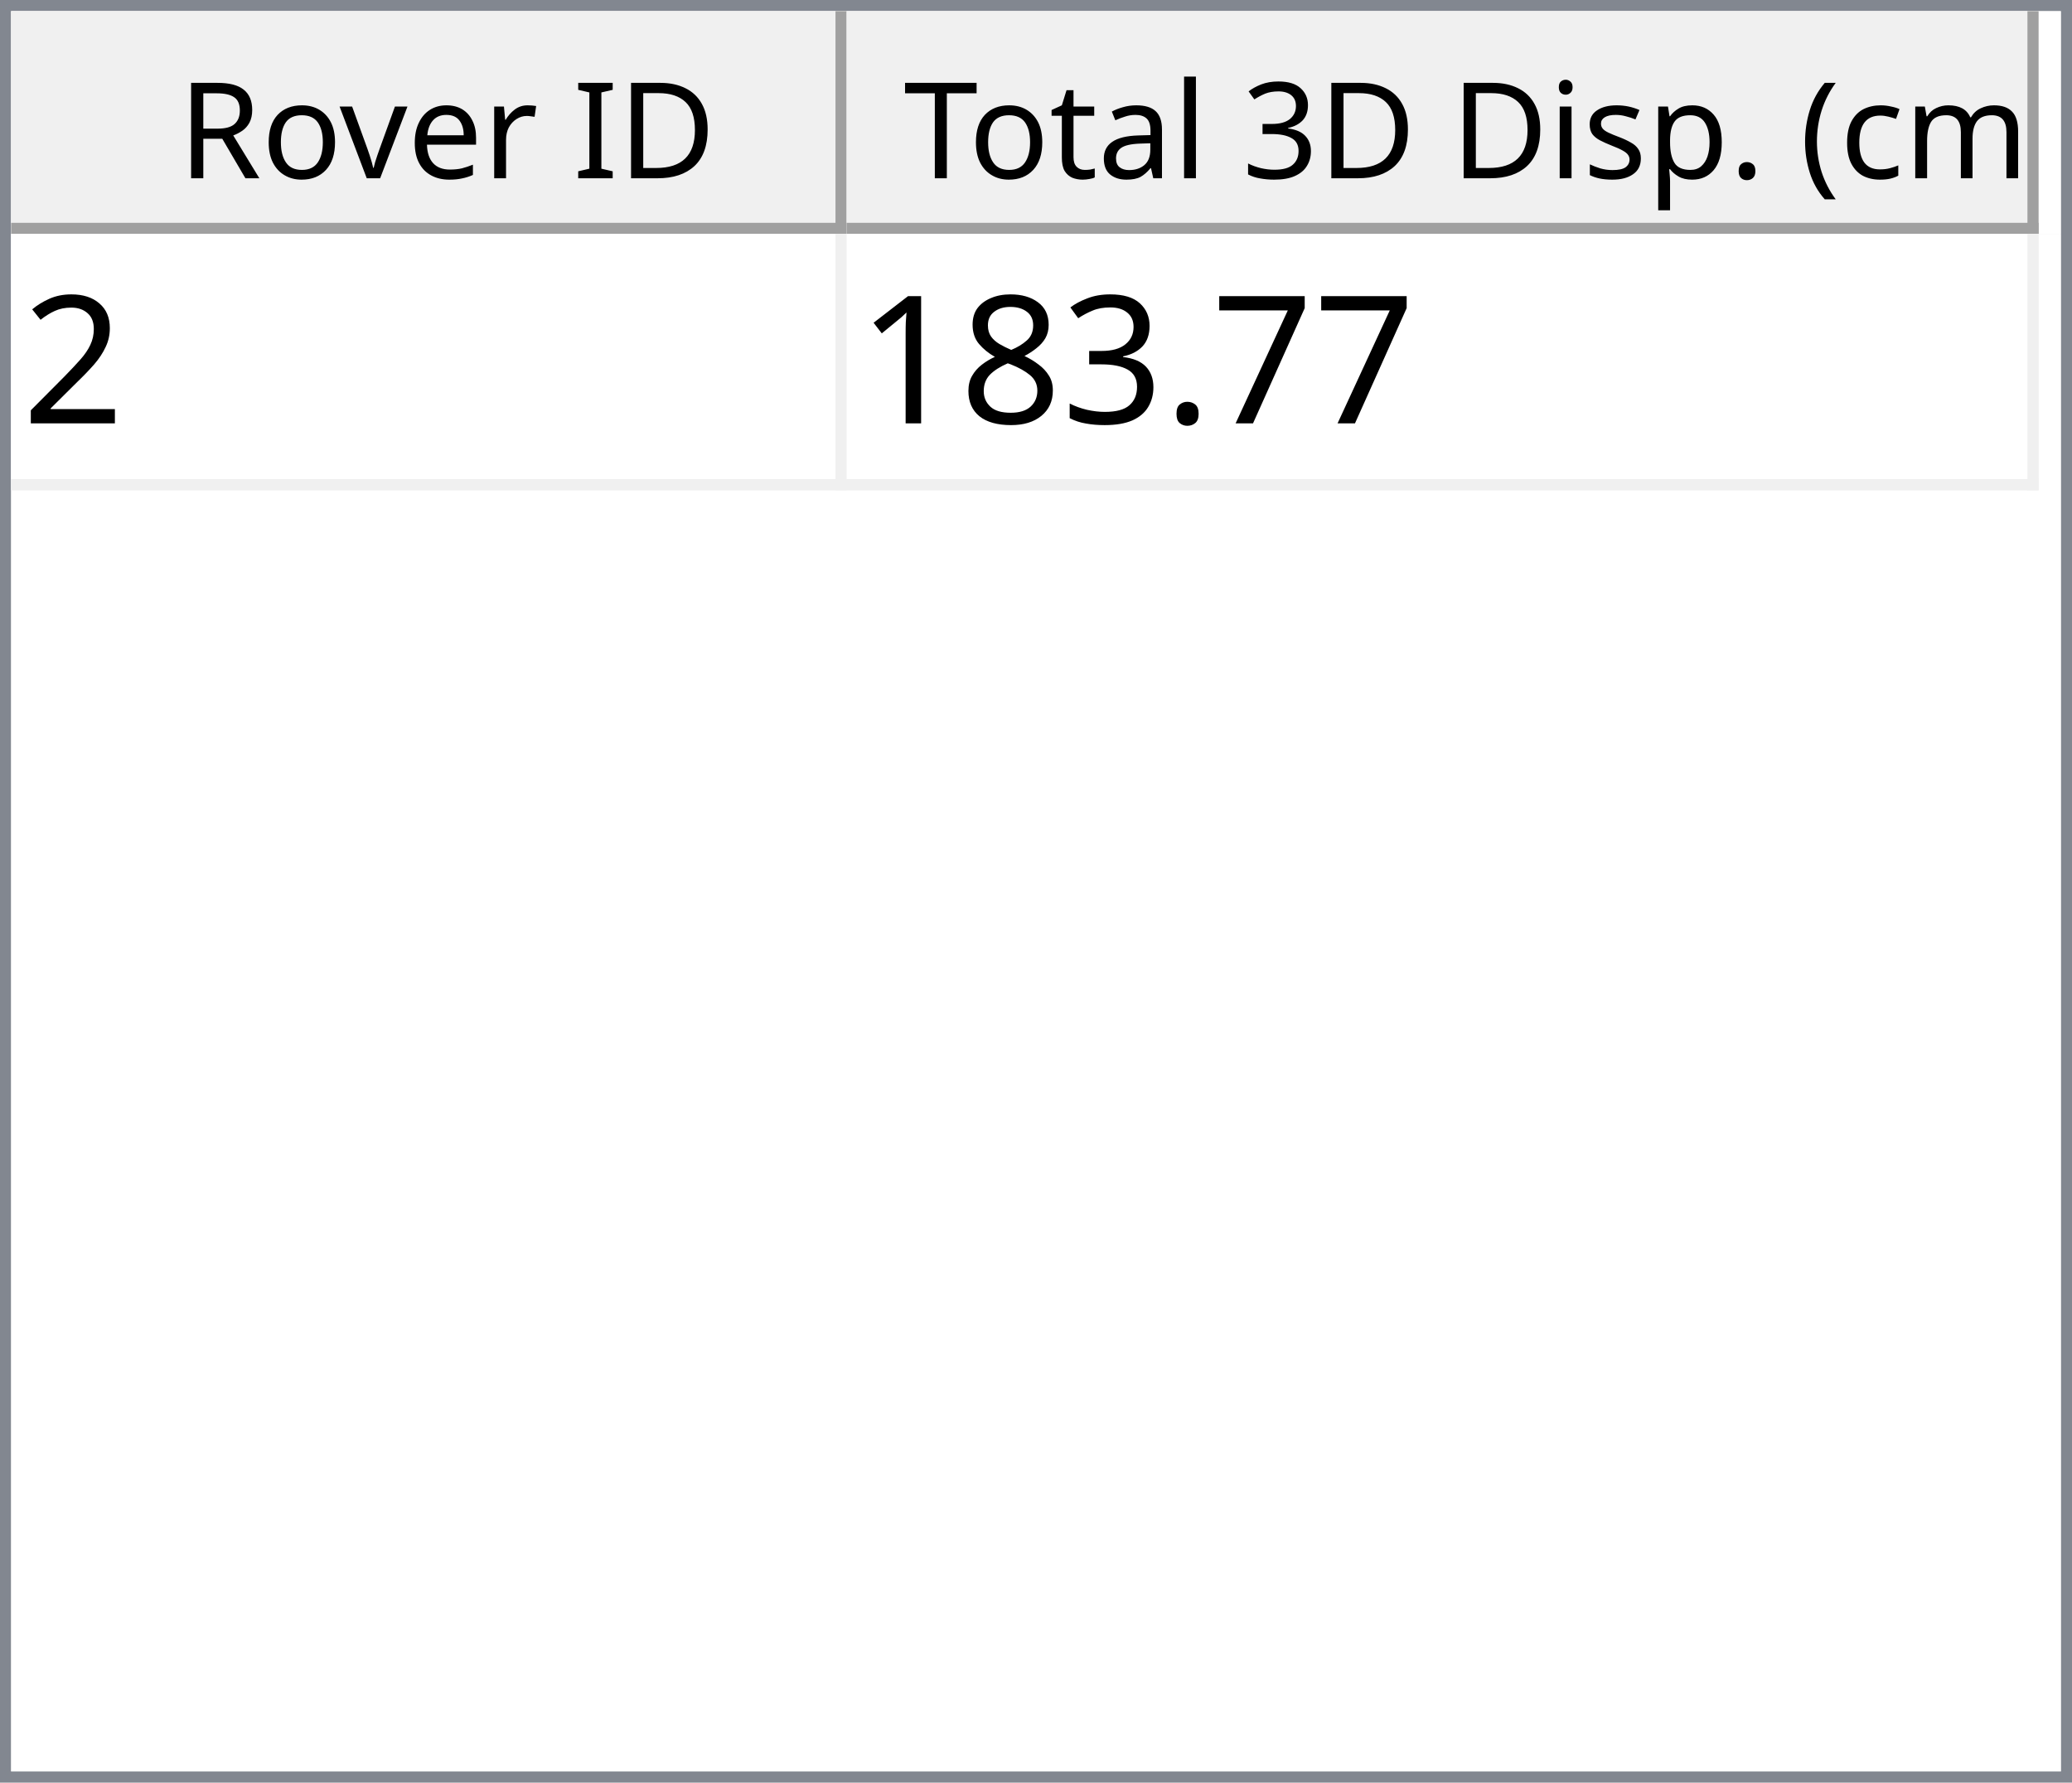
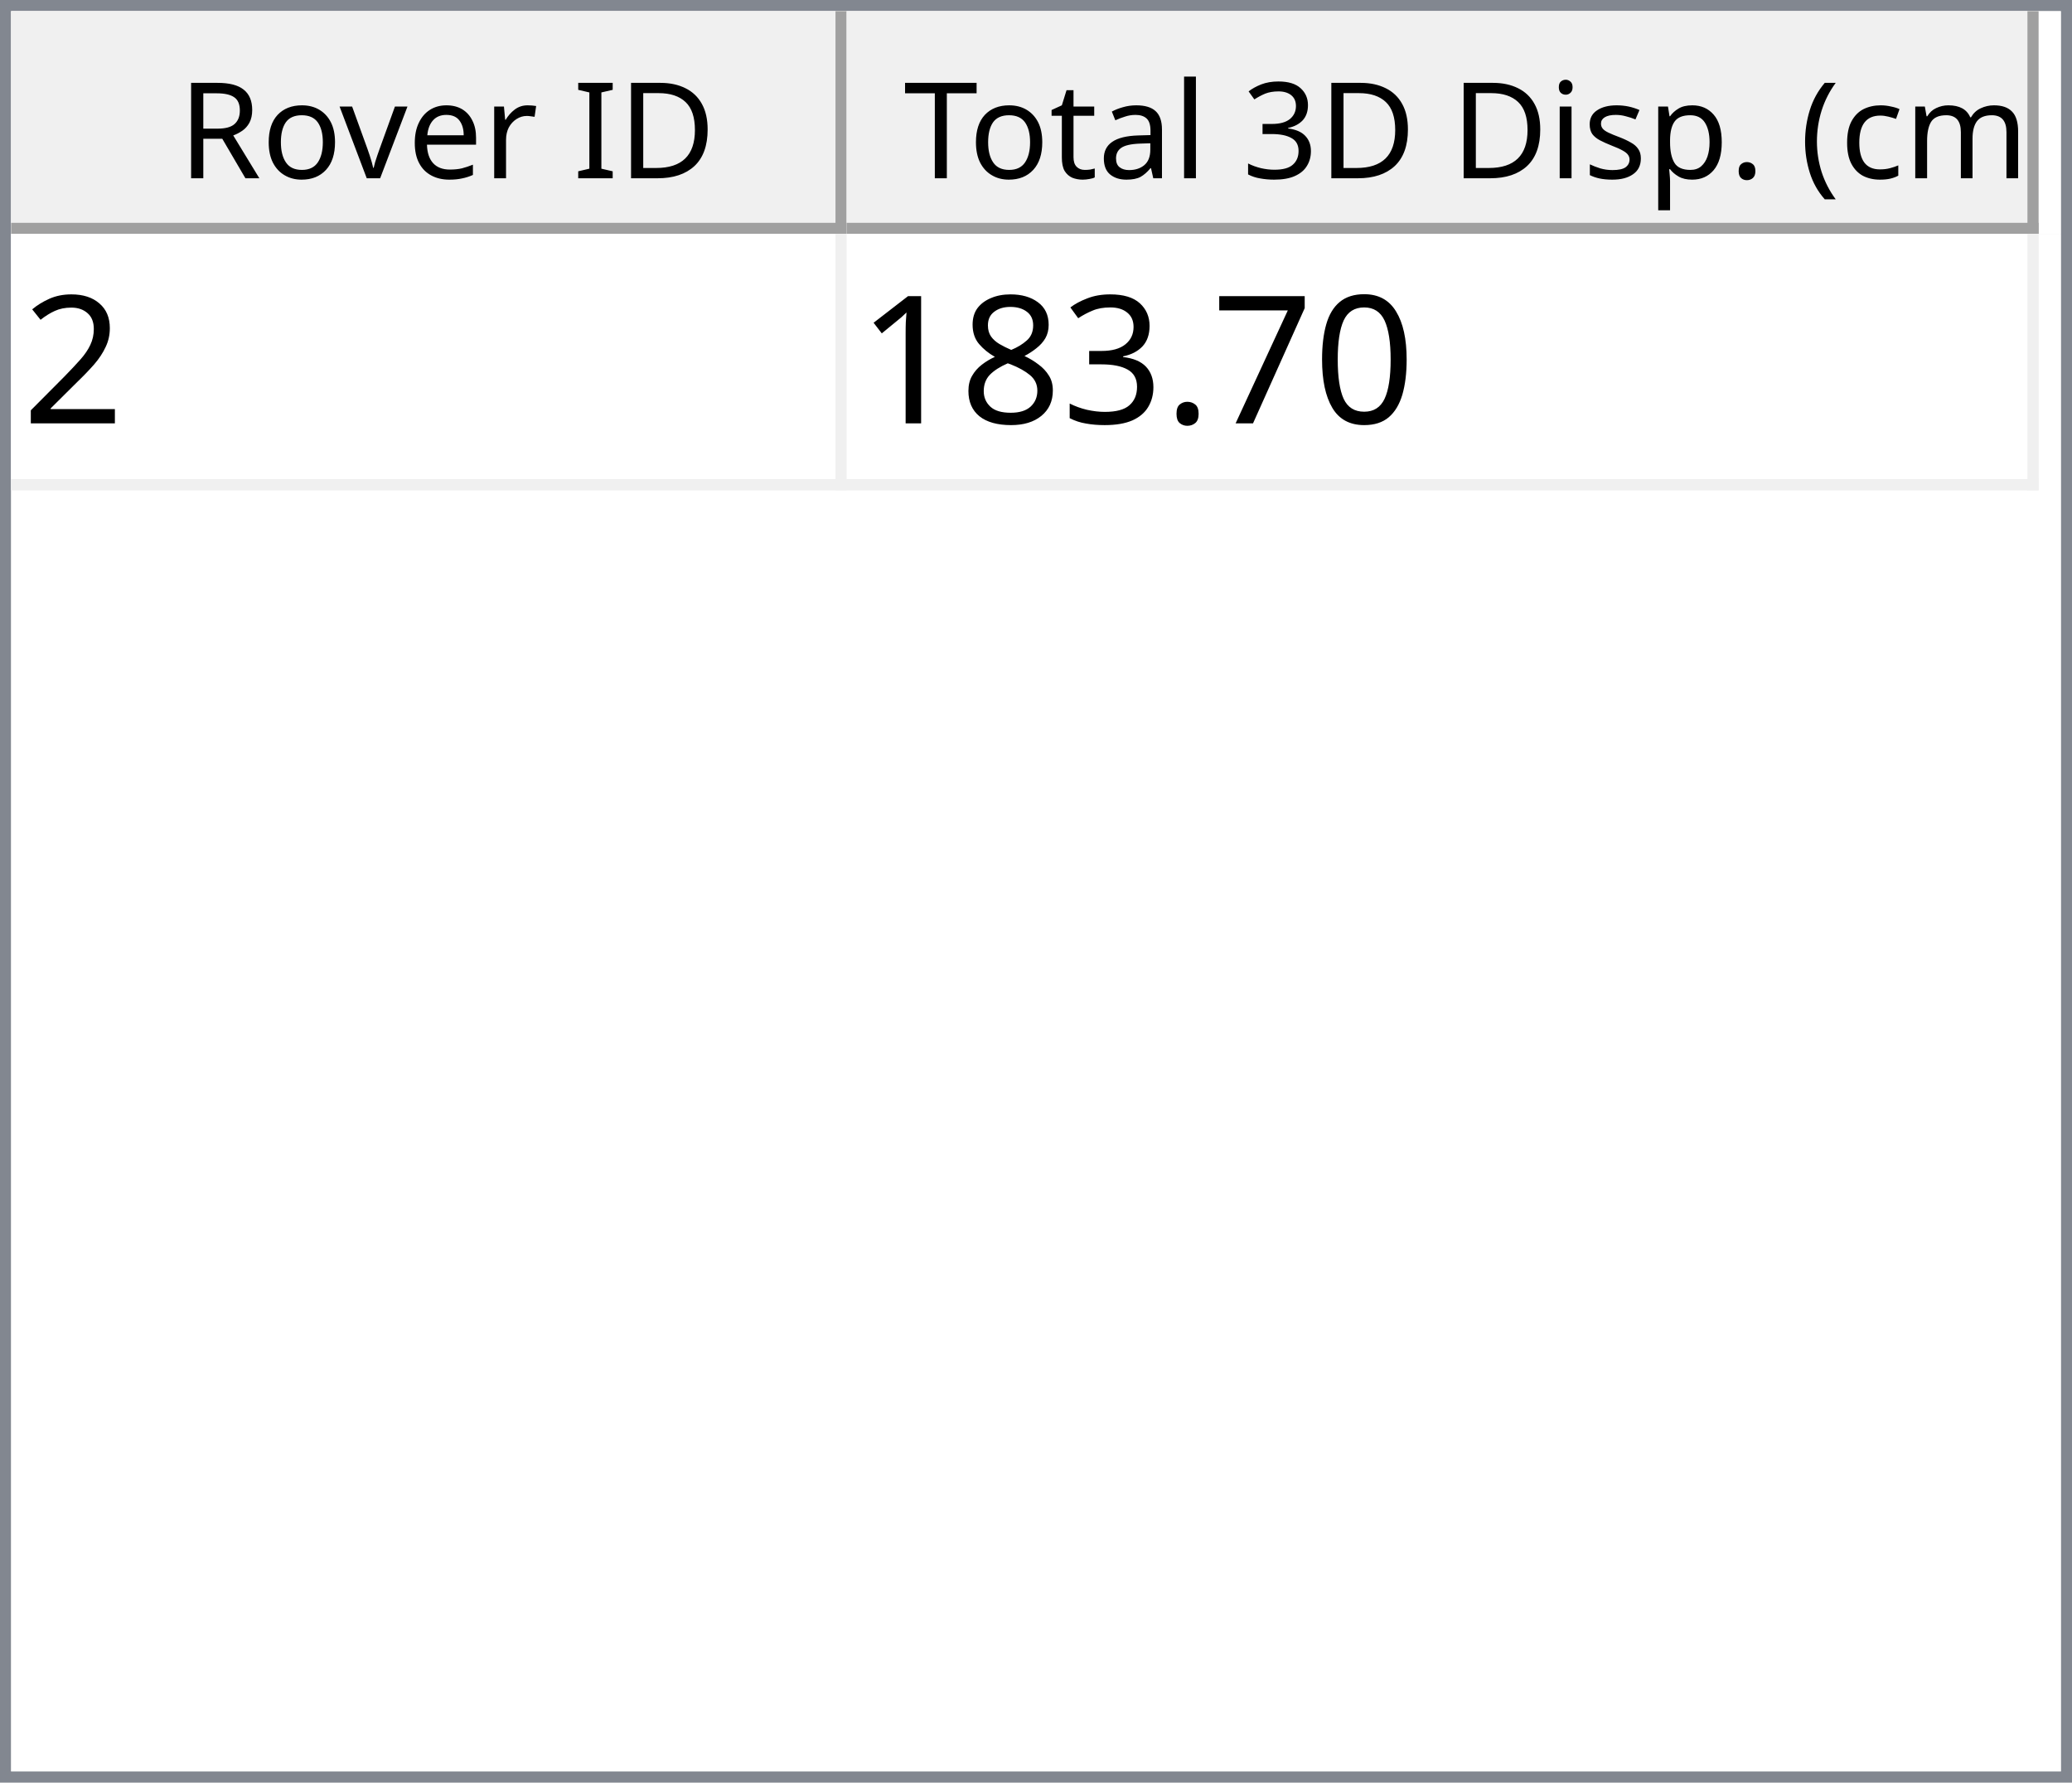
<svg xmlns="http://www.w3.org/2000/svg" style="fill-opacity:1; color-rendering:auto; color-interpolation:auto; text-rendering:auto; stroke:black; stroke-linecap:square; stroke-miterlimit:10; shape-rendering:auto; stroke-opacity:1; fill:black; stroke-dasharray:none; font-weight:normal; stroke-width:1; font-family:'Dialog'; font-style:normal; stroke-linejoin:miter; font-size:12px; stroke-dashoffset:0; image-rendering:auto;" width="186" height="160">
  <defs id="genericDefs" />
  <g>
    <defs id="defs1">
      <clipPath clipPathUnits="userSpaceOnUse" id="clipPath1">
        <path d="M0 0 L186 0 L186 160 L0 160 L0 0 Z" />
      </clipPath>
      <clipPath clipPathUnits="userSpaceOnUse" id="clipPath2">
        <path d="M0 0 L0 160 L186 160 L186 0 Z" />
      </clipPath>
      <clipPath clipPathUnits="userSpaceOnUse" id="clipPath3">
        <path d="M0 0 L0 20 L184 20 L184 0 Z" />
      </clipPath>
      <clipPath clipPathUnits="userSpaceOnUse" id="clipPath4">
        <path d="M0 0 L0 20 L75 20 L75 0 Z" />
      </clipPath>
      <clipPath clipPathUnits="userSpaceOnUse" id="clipPath5">
        <path d="M1 1 L1 19 L74 19 L74 1 Z" />
      </clipPath>
      <clipPath clipPathUnits="userSpaceOnUse" id="clipPath6">
        <path d="M0 0 L0 18 L73 18 L73 0 Z" />
      </clipPath>
      <clipPath clipPathUnits="userSpaceOnUse" id="clipPath7">
        <path d="M-0.5 -0.5 L-0.5 19.5 L74.5 19.5 L74.5 -0.5 Z" />
      </clipPath>
      <clipPath clipPathUnits="userSpaceOnUse" id="clipPath8">
        <path d="M0 0 L0 20 L107 20 L107 0 Z" />
      </clipPath>
      <clipPath clipPathUnits="userSpaceOnUse" id="clipPath9">
        <path d="M1 1 L1 19 L106 19 L106 1 Z" />
      </clipPath>
      <clipPath clipPathUnits="userSpaceOnUse" id="clipPath10">
        <path d="M0 0 L0 18 L105 18 L105 0 Z" />
      </clipPath>
      <clipPath clipPathUnits="userSpaceOnUse" id="clipPath11">
        <path d="M-0.5 -0.5 L-0.5 19.5 L106.5 19.5 L106.5 -0.5 Z" />
      </clipPath>
      <clipPath clipPathUnits="userSpaceOnUse" id="clipPath12">
        <path d="M0 0 L0 138 L184 138 L184 0 Z" />
      </clipPath>
      <clipPath clipPathUnits="userSpaceOnUse" id="clipPath13">
        <path d="M0 0 L0 23 L182 23 L182 0 Z" />
      </clipPath>
      <clipPath clipPathUnits="userSpaceOnUse" id="clipPath14">
        <path d="M-0.5 -0.5 L-0.5 22.5 L181.5 22.5 L181.5 -0.5 Z" />
      </clipPath>
      <clipPath clipPathUnits="userSpaceOnUse" id="clipPath15">
        <path d="M0 0 L0 22 L74 22 L74 0 Z" />
      </clipPath>
      <clipPath clipPathUnits="userSpaceOnUse" id="clipPath16">
        <path d="M0 0 L0 22 L106 22 L106 0 Z" />
      </clipPath>
      <font horiz-adv-x="64.551" id="font1">
        <font-face ascent="107.91" descent="25.098" units-per-em="100" style="font-style:normal; font-family:Segoe UI; font-weight:normal;" />
        <missing-glyph horiz-adv-x="64.551" d="M8.109 0 L8.109 68.266 L56.453 68.266 L56.453 0 L8.109 0 ZM15.328 7.234 L49.219 7.234 L49.219 61.031 L15.328 61.031 L15.328 7.234 Z" />
        <glyph unicode="D" horiz-adv-x="70.117" d="M9.188 0 L9.188 70.016 L28.516 70.016 Q65.531 70.016 65.531 35.891 Q65.531 19.672 55.25 9.836 Q44.969 0 27.734 0 L9.188 0 ZM17.391 62.594 L17.391 7.422 L27.828 7.422 Q41.609 7.422 49.273 14.797 Q56.938 22.172 56.938 35.688 Q56.938 62.594 28.328 62.594 L17.391 62.594 Z" />
        <glyph unicode="I" horiz-adv-x="26.611" d="M17.391 0 L9.188 0 L9.188 70.016 L17.391 70.016 L17.391 0 Z" />
        <glyph unicode=" " horiz-adv-x="27.393" d="" />
        <glyph unicode="r" horiz-adv-x="34.766" d="M34.188 41.891 Q32.078 43.5 28.125 43.5 Q23 43.5 19.555 38.672 Q16.109 33.844 16.109 25.484 L16.109 0 L8.109 0 L8.109 50 L16.109 50 L16.109 39.703 L16.312 39.703 Q18.016 44.969 21.531 47.922 Q25.047 50.875 29.391 50.875 Q32.516 50.875 34.188 50.203 L34.188 41.891 Z" />
        <glyph unicode="e" horiz-adv-x="52.295" d="M48.297 23 L12.984 23 Q13.188 14.656 17.484 10.109 Q21.781 5.562 29.297 5.562 Q37.75 5.562 44.828 11.141 L44.828 3.609 Q38.234 -1.172 27.391 -1.172 Q16.797 -1.172 10.742 5.641 Q4.688 12.453 4.688 24.812 Q4.688 36.469 11.305 43.82 Q17.922 51.172 27.734 51.172 Q37.547 51.172 42.922 44.828 Q48.297 38.484 48.297 27.203 L48.297 23 ZM40.094 29.781 Q40.047 36.719 36.75 40.578 Q33.453 44.438 27.594 44.438 Q21.922 44.438 17.969 40.383 Q14.016 36.328 13.094 29.781 L40.094 29.781 Z" />
        <glyph unicode="v" horiz-adv-x="47.9" d="M47.406 50 L27.484 0 L19.625 0 L0.688 50 L9.469 50 L22.172 13.672 Q23.578 9.672 23.922 6.688 L24.125 6.688 Q24.609 10.453 25.688 13.484 L38.969 50 L47.406 50 Z" />
        <glyph unicode="o" horiz-adv-x="58.594" d="M29 -1.172 Q17.922 -1.172 11.305 5.836 Q4.688 12.844 4.688 24.422 Q4.688 37.016 11.57 44.094 Q18.453 51.172 30.172 51.172 Q41.359 51.172 47.633 44.289 Q53.906 37.406 53.906 25.203 Q53.906 13.234 47.141 6.031 Q40.375 -1.172 29 -1.172 ZM29.594 44.438 Q21.875 44.438 17.383 39.188 Q12.891 33.938 12.891 24.703 Q12.891 15.828 17.43 10.695 Q21.969 5.562 29.594 5.562 Q37.359 5.562 41.531 10.594 Q45.703 15.625 45.703 24.906 Q45.703 34.281 41.531 39.359 Q37.359 44.438 29.594 44.438 Z" />
        <glyph unicode="R" horiz-adv-x="59.814" d="M59.375 0 L49.609 0 L37.891 19.625 Q36.281 22.359 34.766 24.289 Q33.25 26.219 31.664 27.438 Q30.078 28.656 28.25 29.219 Q26.422 29.781 24.125 29.781 L17.391 29.781 L17.391 0 L9.188 0 L9.188 70.016 L30.078 70.016 Q34.672 70.016 38.555 68.867 Q42.438 67.719 45.289 65.375 Q48.141 63.031 49.758 59.547 Q51.375 56.062 51.375 51.375 Q51.375 47.703 50.273 44.656 Q49.172 41.609 47.148 39.211 Q45.125 36.812 42.266 35.133 Q39.406 33.453 35.844 32.516 L35.844 32.328 Q37.594 31.547 38.891 30.547 Q40.188 29.547 41.359 28.18 Q42.531 26.812 43.68 25.078 Q44.828 23.344 46.234 21.047 L59.375 0 ZM17.391 62.594 L17.391 37.203 L28.516 37.203 Q31.594 37.203 34.203 38.133 Q36.812 39.062 38.719 40.797 Q40.625 42.531 41.703 45.047 Q42.781 47.562 42.781 50.688 Q42.781 56.297 39.141 59.445 Q35.5 62.594 28.609 62.594 L17.391 62.594 Z" />
        <glyph unicode=")" horiz-adv-x="30.176" d="M8.297 -15.922 L1.172 -15.922 Q16.406 2.344 16.406 26.812 Q16.406 51.469 1.078 70.016 L8.297 70.016 Q23.531 52.156 23.531 26.703 Q23.531 1.375 8.297 -15.922 Z" />
        <glyph unicode="m" horiz-adv-x="86.133" d="M79.109 0 L71.094 0 L71.094 28.719 Q71.094 37.016 68.531 40.727 Q65.969 44.438 59.906 44.438 Q54.781 44.438 51.195 39.75 Q47.609 35.062 47.609 28.516 L47.609 0 L39.594 0 L39.594 29.688 Q39.594 44.438 28.219 44.438 Q22.953 44.438 19.531 40.016 Q16.109 35.594 16.109 28.516 L16.109 0 L8.109 0 L8.109 50 L16.109 50 L16.109 42.094 L16.312 42.094 Q21.625 51.172 31.844 51.172 Q36.969 51.172 40.773 48.312 Q44.578 45.453 46 40.828 Q51.562 51.172 62.594 51.172 Q79.109 51.172 79.109 30.812 L79.109 0 Z" />
        <glyph unicode="c" horiz-adv-x="46.191" d="M42.188 2.297 Q36.422 -1.172 28.516 -1.172 Q17.828 -1.172 11.258 5.789 Q4.688 12.75 4.688 23.828 Q4.688 36.188 11.766 43.68 Q18.844 51.172 30.672 51.172 Q37.25 51.172 42.281 48.734 L42.281 40.531 Q36.719 44.438 30.375 44.438 Q22.703 44.438 17.797 38.945 Q12.891 33.453 12.891 24.516 Q12.891 15.719 17.508 10.641 Q22.125 5.562 29.891 5.562 Q36.422 5.562 42.188 9.906 L42.188 2.297 Z" />
        <glyph unicode="(" horiz-adv-x="30.176" d="M29.109 -15.922 L21.969 -15.922 Q6.844 1.375 6.844 26.703 Q6.844 52.156 21.969 70.016 L29.203 70.016 Q13.875 51.469 13.875 26.812 Q13.875 2.344 29.109 -15.922 Z" />
        <glyph unicode="." horiz-adv-x="21.68" d="M10.891 -1.078 Q8.641 -1.078 7.055 0.539 Q5.469 2.156 5.469 4.391 Q5.469 6.641 7.055 8.273 Q8.641 9.906 10.891 9.906 Q13.188 9.906 14.797 8.273 Q16.406 6.641 16.406 4.391 Q16.406 2.156 14.797 0.539 Q13.188 -1.078 10.891 -1.078 Z" />
        <glyph unicode="p" horiz-adv-x="58.789" d="M16.312 7.234 L16.109 7.234 L16.109 -23 L8.109 -23 L8.109 50 L16.109 50 L16.109 41.219 L16.312 41.219 Q22.219 51.172 33.594 51.172 Q43.266 51.172 48.688 44.461 Q54.109 37.75 54.109 26.469 Q54.109 13.922 48 6.375 Q41.891 -1.172 31.297 -1.172 Q21.578 -1.172 16.312 7.234 ZM16.109 27.391 L16.109 20.406 Q16.109 14.203 20.141 9.883 Q24.172 5.562 30.375 5.562 Q37.641 5.562 41.773 11.133 Q45.906 16.703 45.906 26.609 Q45.906 34.969 42.047 39.703 Q38.188 44.438 31.594 44.438 Q24.609 44.438 20.359 39.578 Q16.109 34.719 16.109 27.391 Z" />
        <glyph unicode="s" horiz-adv-x="42.432" d="M5.078 1.812 L5.078 10.406 Q11.625 5.562 19.484 5.562 Q30.031 5.562 30.031 12.594 Q30.031 14.594 29.125 15.992 Q28.219 17.391 26.68 18.461 Q25.141 19.531 23.07 20.383 Q21 21.234 18.609 22.172 Q15.281 23.484 12.766 24.828 Q10.25 26.172 8.57 27.859 Q6.891 29.547 6.031 31.695 Q5.172 33.844 5.172 36.719 Q5.172 40.234 6.789 42.945 Q8.406 45.656 11.086 47.484 Q13.766 49.312 17.211 50.242 Q20.656 51.172 24.312 51.172 Q30.812 51.172 35.938 48.922 L35.938 40.828 Q30.422 44.438 23.25 44.438 Q21 44.438 19.195 43.922 Q17.391 43.406 16.094 42.477 Q14.797 41.547 14.086 40.258 Q13.375 38.969 13.375 37.406 Q13.375 35.453 14.086 34.133 Q14.797 32.812 16.164 31.789 Q17.531 30.766 19.484 29.938 Q21.438 29.109 23.922 28.125 Q27.25 26.859 29.883 25.516 Q32.516 24.172 34.375 22.484 Q36.234 20.797 37.234 18.602 Q38.234 16.406 38.234 13.375 Q38.234 9.672 36.602 6.938 Q34.969 4.203 32.234 2.398 Q29.5 0.594 25.93 -0.289 Q22.359 -1.172 18.453 -1.172 Q10.75 -1.172 5.078 1.812 Z" />
        <glyph unicode="i" horiz-adv-x="24.219" d="M12.203 62.703 Q10.062 62.703 8.547 64.164 Q7.031 65.625 7.031 67.875 Q7.031 70.125 8.547 71.609 Q10.062 73.094 12.203 73.094 Q14.406 73.094 15.945 71.609 Q17.484 70.125 17.484 67.875 Q17.484 65.719 15.945 64.211 Q14.406 62.703 12.203 62.703 ZM16.109 0 L8.109 0 L8.109 50 L16.109 50 L16.109 0 Z" />
        <glyph unicode="3" horiz-adv-x="53.906" d="M46.531 19.828 Q46.531 15.094 44.75 11.211 Q42.969 7.328 39.719 4.57 Q36.469 1.812 31.93 0.297 Q27.391 -1.219 21.922 -1.219 Q11.922 -1.219 6 2.594 L6 11.188 Q13.094 5.609 22.219 5.609 Q25.875 5.609 28.828 6.539 Q31.781 7.469 33.906 9.227 Q36.031 10.984 37.18 13.477 Q38.328 15.969 38.328 19.094 Q38.328 32.812 18.797 32.812 L12.984 32.812 L12.984 39.594 L18.5 39.594 Q35.797 39.594 35.797 52.484 Q35.797 64.406 22.609 64.406 Q15.188 64.406 8.688 59.422 L8.688 67.188 Q15.375 71.188 24.609 71.188 Q29 71.188 32.57 69.969 Q36.141 68.75 38.68 66.555 Q41.219 64.359 42.609 61.281 Q44 58.203 44 54.5 Q44 40.672 30.031 36.719 L30.031 36.531 Q33.594 36.141 36.625 34.797 Q39.656 33.453 41.852 31.305 Q44.047 29.156 45.289 26.25 Q46.531 23.344 46.531 19.828 Z" />
        <glyph unicode="l" horiz-adv-x="24.219" d="M16.109 0 L8.109 0 L8.109 74.031 L16.109 74.031 L16.109 0 Z" />
        <glyph unicode="a" horiz-adv-x="50.879" d="M43.891 0 L35.891 0 L35.891 7.812 L35.688 7.812 Q30.469 -1.172 20.312 -1.172 Q12.844 -1.172 8.617 2.781 Q4.391 6.734 4.391 13.281 Q4.391 27.297 20.906 29.594 L35.891 31.688 Q35.891 44.438 25.594 44.438 Q16.547 44.438 9.281 38.281 L9.281 46.484 Q16.656 51.172 26.266 51.172 Q43.891 51.172 43.891 32.516 L43.891 0 ZM35.891 25.297 L23.828 23.641 Q18.266 22.859 15.43 20.875 Q12.594 18.891 12.594 13.875 Q12.594 10.203 15.211 7.883 Q17.828 5.562 22.172 5.562 Q28.125 5.562 32.008 9.742 Q35.891 13.922 35.891 20.312 L35.891 25.297 Z" />
        <glyph unicode="t" horiz-adv-x="33.887" d="M31.297 0.484 Q28.469 -1.078 23.828 -1.078 Q10.688 -1.078 10.688 13.578 L10.688 43.172 L2.094 43.172 L2.094 50 L10.688 50 L10.688 62.203 L18.703 64.797 L18.703 50 L31.297 50 L31.297 43.172 L18.703 43.172 L18.703 14.984 Q18.703 9.969 20.414 7.82 Q22.125 5.672 26.078 5.672 Q29.109 5.672 31.297 7.328 L31.297 0.484 Z" />
        <glyph unicode="T" horiz-adv-x="52.393" d="M50.594 62.594 L30.375 62.594 L30.375 0 L22.172 0 L22.172 62.594 L2 62.594 L2 70.016 L50.594 70.016 L50.594 62.594 Z" />
      </font>
      <font horiz-adv-x="75.0" id="font2">
        <font-face ascent="100.537" descent="21.973" units-per-em="100" style="font-style:normal; font-family:sans-serif; font-weight:normal;" />
        <missing-glyph horiz-adv-x="75.0" d="M12.5 0 L12.5 62.5 L62.5 62.5 L62.5 0 L12.5 0 ZM14.062 1.562 L60.938 1.562 L60.938 60.938 L14.062 60.938 L14.062 1.562 Z" />
        <glyph unicode="2" horiz-adv-x="55.615" d="M50.344 8.453 L50.344 0 L3.031 0 Q2.938 3.172 4.047 6.109 Q5.859 10.938 9.836 15.625 Q13.812 20.312 21.344 26.469 Q33.016 36.031 37.117 41.625 Q41.219 47.219 41.219 52.203 Q41.219 57.422 37.477 61.008 Q33.734 64.594 27.734 64.594 Q21.391 64.594 17.578 60.789 Q13.766 56.984 13.719 50.25 L4.688 51.172 Q5.609 61.281 11.664 66.578 Q17.719 71.875 27.938 71.875 Q38.234 71.875 44.242 66.164 Q50.25 60.453 50.25 52 Q50.25 47.703 48.492 43.555 Q46.734 39.406 42.656 34.812 Q38.578 30.219 29.109 22.219 Q21.188 15.578 18.945 13.211 Q16.703 10.844 15.234 8.453 L50.344 8.453 Z" />
+         <glyph unicode="0" horiz-adv-x="55.615" d="M4.156 35.297 Q4.156 48 6.766 55.742 Q9.375 63.484 14.523 67.68 Q19.672 71.875 27.484 71.875 Q33.25 71.875 37.594 69.555 Q41.938 67.234 44.773 62.867 Q47.609 58.5 49.219 52.227 Q50.828 45.953 50.828 35.297 Q50.828 22.703 48.242 14.969 Q45.656 7.234 40.508 3.008 Q35.359 -1.219 27.484 -1.219 Q17.141 -1.219 11.234 6.203 Q4.156 15.141 4.156 35.297 ZM13.188 35.297 Q13.188 17.672 17.312 11.836 Q21.438 6 27.484 6 Q33.547 6 37.672 11.859 Q41.797 17.719 41.797 35.297 Q41.797 52.984 37.672 58.789 Q33.547 64.594 27.391 64.594 Q21.344 64.594 17.719 59.469 Q13.188 52.938 13.188 35.297 Z" />
        <glyph unicode="7" horiz-adv-x="55.615" d="M4.734 62.203 L4.734 70.656 L51.078 70.656 L51.078 63.812 Q44.234 56.547 37.523 44.484 Q30.812 32.422 27.156 19.672 Q24.516 10.688 23.781 0 L14.75 0 Q14.891 8.453 18.062 20.414 Q21.234 32.375 27.172 43.484 Q33.109 54.594 39.797 62.203 L4.734 62.203 Z" />
        <glyph unicode="." horiz-adv-x="27.783" d="M9.078 0 L9.078 10.016 L19.094 10.016 L19.094 0 L9.078 0 Z" />
        <glyph unicode="3" horiz-adv-x="55.615" d="M4.203 18.891 L12.984 20.062 Q14.5 12.594 18.141 9.297 Q21.781 6 27 6 Q33.203 6 37.477 10.297 Q41.75 14.594 41.75 20.953 Q41.75 27 37.797 30.93 Q33.844 34.859 27.734 34.859 Q25.25 34.859 21.531 33.891 L22.516 41.609 Q23.391 41.5 23.922 41.5 Q29.547 41.5 34.039 44.43 Q38.531 47.359 38.531 53.469 Q38.531 58.297 35.258 61.477 Q31.984 64.656 26.812 64.656 Q21.688 64.656 18.266 61.43 Q14.844 58.203 13.875 51.766 L5.078 53.328 Q6.688 62.156 12.398 67.016 Q18.109 71.875 26.609 71.875 Q32.469 71.875 37.398 69.359 Q42.328 66.844 44.945 62.5 Q47.562 58.156 47.562 53.266 Q47.562 48.641 45.07 44.828 Q42.578 41.016 37.703 38.766 Q44.047 37.312 47.562 32.695 Q51.078 28.078 51.078 21.141 Q51.078 11.766 44.242 5.25 Q37.406 -1.266 26.953 -1.266 Q17.531 -1.266 11.305 4.352 Q5.078 9.969 4.203 18.891 Z" />
        <glyph unicode="8" horiz-adv-x="55.615" d="M17.672 38.812 Q12.203 40.828 9.57 44.539 Q6.938 48.25 6.938 53.422 Q6.938 61.234 12.555 66.555 Q18.172 71.875 27.484 71.875 Q36.859 71.875 42.578 66.43 Q48.297 60.984 48.297 53.172 Q48.297 48.188 45.68 44.508 Q43.062 40.828 37.75 38.812 Q44.344 36.672 47.781 31.883 Q51.219 27.094 51.219 20.453 Q51.219 11.281 44.727 5.031 Q38.234 -1.219 27.641 -1.219 Q17.047 -1.219 10.547 5.055 Q4.047 11.328 4.047 20.703 Q4.047 27.688 7.594 32.398 Q11.141 37.109 17.672 38.812 ZM15.922 53.719 Q15.922 48.641 19.195 45.414 Q22.469 42.188 27.688 42.188 Q32.766 42.188 36.016 45.383 Q39.266 48.578 39.266 53.219 Q39.266 58.062 35.914 61.359 Q32.562 64.656 27.594 64.656 Q22.562 64.656 19.242 61.43 Q15.922 58.203 15.922 53.719 ZM13.094 20.656 Q13.094 16.891 14.875 13.375 Q16.656 9.859 20.172 7.93 Q23.688 6 27.734 6 Q34.031 6 38.133 10.055 Q42.234 14.109 42.234 20.359 Q42.234 26.703 38.016 30.859 Q33.797 35.016 27.438 35.016 Q21.234 35.016 17.164 30.914 Q13.094 26.812 13.094 20.656 Z" />
        <glyph unicode="1" horiz-adv-x="55.615" d="M37.25 0 L28.469 0 L28.469 56 Q25.297 52.984 20.141 49.953 Q14.984 46.922 10.891 45.406 L10.891 53.906 Q18.266 57.375 23.781 62.305 Q29.297 67.234 31.594 71.875 L37.25 71.875 L37.25 0 Z" />
      </font>
    </defs>
    <g style="fill:white; stroke:white;">
      <rect x="0" y="0" width="186" style="clip-path:url(#clipPath1); stroke:none;" height="160" />
    </g>
    <g style="fill:white; text-rendering:optimizeSpeed; color-rendering:optimizeSpeed; image-rendering:optimizeSpeed; shape-rendering:crispEdges; stroke:white; color-interpolation:sRGB;">
      <rect x="0" width="186" height="160" y="0" style="stroke:none;" />
      <path style="stroke:none;" d="M0 160 L186 160 L186 0 L0 0 Z" />
    </g>
    <g style="fill:rgb(240,240,240); font-family:'Segoe UI'; stroke:rgb(240,240,240);">
      <rect x="0" y="0" width="186" style="clip-path:url(#clipPath2); stroke:none;" height="160" />
    </g>
    <g style="fill:rgb(130,135,144); font-family:'Segoe UI'; stroke:rgb(130,135,144);">
      <path d="M0 0 L186 0 L186 160 L0 160 L0 0 ZM1 1 L185 1 L185 159 L1 159 L1 1 Z" style="fill-rule:evenodd; clip-path:url(#clipPath2); stroke:none;" />
    </g>
    <g style="fill:white; font-family:'Segoe UI'; stroke:white;" transform="translate(1,1)">
      <rect x="0" y="0" width="184" style="clip-path:url(#clipPath3); stroke:none;" height="20" />
    </g>
    <g style="fill:rgb(240,240,240); font-family:'Segoe UI'; stroke:rgb(240,240,240);" transform="translate(1,1)">
      <rect x="0" y="0" width="75" style="clip-path:url(#clipPath4); stroke:none;" height="20" />
    </g>
    <g style="font-family:'Segoe UI';" transform="translate(2,2)">
      <text x="14" xml:space="preserve" y="14" style="clip-path:url(#clipPath6); stroke:none;">Rover ID</text>
    </g>
    <g style="fill:rgb(160,160,160); font-family:'Segoe UI'; stroke:rgb(160,160,160); stroke-linejoin:bevel;" transform="translate(1.5,1.5)">
      <line x1="74" x2="74" y1="0" style="fill:none; clip-path:url(#clipPath7);" y2="19" />
    </g>
    <g style="fill:rgb(160,160,160); font-family:'Segoe UI'; stroke:rgb(160,160,160); stroke-linejoin:bevel;" transform="matrix(1,0,0,1,1,1) translate(0.5,0.5)">
      <line x1="0" x2="74" y1="19" style="fill:none; clip-path:url(#clipPath7);" y2="19" />
    </g>
    <g style="fill:rgb(240,240,240); font-family:'Segoe UI'; stroke:rgb(240,240,240);" transform="translate(76,1)">
      <rect x="0" y="0" width="107" style="clip-path:url(#clipPath8); stroke:none;" height="20" />
    </g>
    <g style="font-family:'Segoe UI';" transform="translate(77,2)">
      <text x="1" xml:space="preserve" y="14" style="clip-path:url(#clipPath10); stroke:none;"> Total 3D Disp. (cm)</text>
    </g>
    <g style="fill:rgb(160,160,160); font-family:'Segoe UI'; stroke:rgb(160,160,160); stroke-linejoin:bevel;" transform="translate(76.5,1.5)">
      <line x1="106" x2="106" y1="0" style="fill:none; clip-path:url(#clipPath11);" y2="19" />
    </g>
    <g style="fill:rgb(160,160,160); font-family:'Segoe UI'; stroke:rgb(160,160,160); stroke-linejoin:bevel;" transform="matrix(1,0,0,1,76,1) translate(0.5,0.5)">
      <line x1="0" x2="106" y1="19" style="fill:none; clip-path:url(#clipPath11);" y2="19" />
    </g>
    <g style="fill:white; font-family:'Segoe UI'; stroke:white;" transform="translate(1,21)">
      <rect x="0" y="0" width="184" style="clip-path:url(#clipPath12); stroke:none;" height="138" />
    </g>
    <g style="fill:rgb(240,240,240); font-size:16px; font-family:sans-serif; stroke:rgb(240,240,240);" transform="translate(1,21)">
      <rect x="0" y="0" width="182" style="clip-path:url(#clipPath13); stroke:none;" height="23" />
      <line transform="translate(0.5,0.5)" x1="0" x2="181" y1="22" style="clip-path:url(#clipPath14); fill:none; stroke-linejoin:bevel;" y2="22" />
    </g>
    <g transform="matrix(1,0,0,1,1,21) translate(0.5,0.5)" style="fill:rgb(240,240,240); font-size:16px; font-family:sans-serif; stroke:rgb(240,240,240); stroke-linejoin:bevel;">
      <line x1="74" x2="74" y1="0" style="fill:none; clip-path:url(#clipPath14);" y2="22" />
    </g>
    <g transform="matrix(1,0,0,1,1,21) translate(0.5,0.5)" style="fill:rgb(240,240,240); font-size:16px; font-family:sans-serif; stroke:rgb(240,240,240); stroke-linejoin:bevel;">
      <line x1="181" x2="181" y1="0" style="fill:none; clip-path:url(#clipPath14);" y2="22" />
    </g>
    <g style="fill:white; font-size:16px; font-family:sans-serif; stroke:white;" transform="matrix(1,0,0,1,1,21)">
      <rect x="0" y="0" width="74" style="clip-path:url(#clipPath15); stroke:none;" height="22" />
      <text x="1" y="17" style="fill:black; clip-path:url(#clipPath15); stroke:none;" xml:space="preserve">2</text>
    </g>
    <g style="fill:white; font-size:16px; font-family:sans-serif; stroke:white;" transform="matrix(1,0,0,1,1,21) translate(75,0)">
      <rect x="0" y="0" width="106" style="clip-path:url(#clipPath16); stroke:none;" height="22" />
-       <text x="1" y="17" style="fill:black; clip-path:url(#clipPath16); stroke:none;" xml:space="preserve">183.77</text>
+       <text x="1" y="17" style="fill:black; clip-path:url(#clipPath16); stroke:none;" xml:space="preserve">183.70</text>
    </g>
  </g>
</svg>
